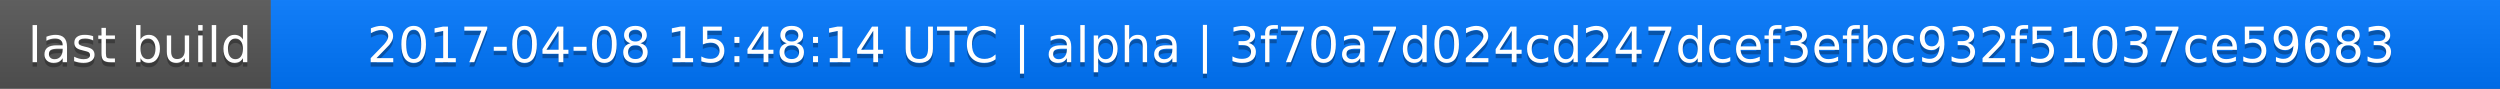
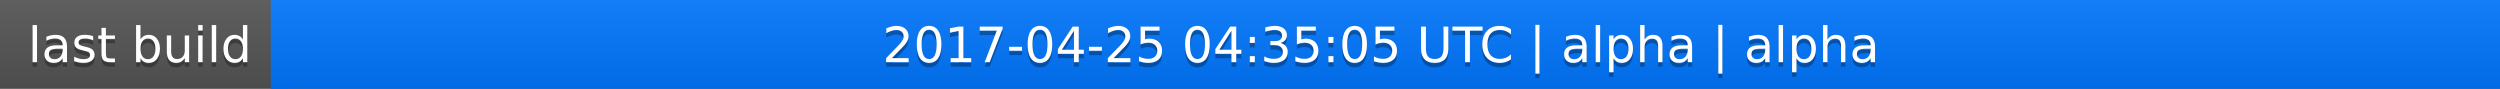
<svg xmlns="http://www.w3.org/2000/svg" width="563" height="20">
  <linearGradient id="a" x2="0" y2="100%">
    <stop offset="0" stop-color="#bbb" stop-opacity=".1" />
    <stop offset="1" stop-opacity=".1" />
  </linearGradient>
  <rect rx="0" width="563" height="20" fill="#555" />
  <rect rx="0" x="61" width="502" height="20" fill="#07f" />
  <path fill="#07f" d="M61 0h4v20h-4z" />
  <rect rx="0" width="563" height="20" fill="url(#a)" />
  <g fill="#fff" text-anchor="middle" font-family="DejaVu Sans,Verdana,Geneva,sans-serif" font-size="11">
    <text x="31.5" y="15" fill="#010101" fill-opacity=".3">last build</text>
    <text x="31.5" y="14">last build</text>
-     <text x="311" y="15" fill="#010101" fill-opacity=".3">2017-04-08 15:48:14 UTC | alpha | 3f70a7d024cd247dcef3efbc932f51037ce59683</text>
-     <text x="311" y="14">2017-04-08 15:48:14 UTC | alpha | 3f70a7d024cd247dcef3efbc932f51037ce59683</text>
+     <text x="311" y="15" fill="#010101" fill-opacity=".3">2017-04-25 04:35:05 UTC | alpha | alpha</text>
+     <text x="311" y="14">2017-04-25 04:35:05 UTC | alpha | alpha</text>
  </g>
</svg>
